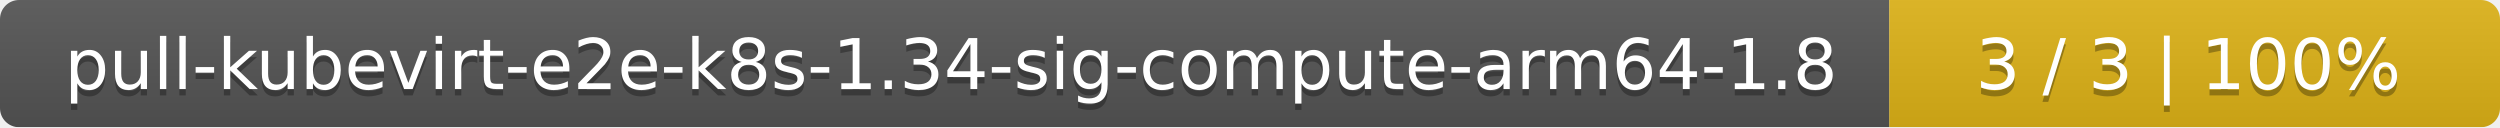
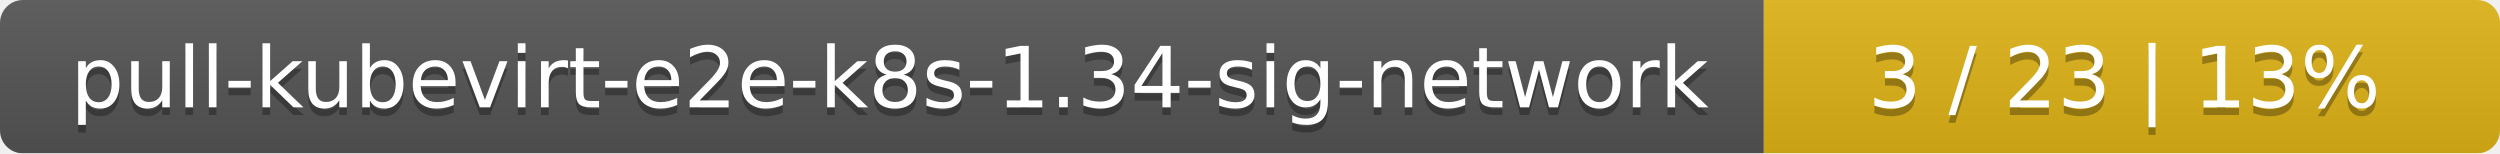
- <svg xmlns="http://www.w3.org/2000/svg" width="393" height="20">
+ <svg xmlns="http://www.w3.org/2000/svg" width="326" height="20">
  <linearGradient id="smooth" x2="0" y2="100%">
    <stop offset="0" stop-color="#bbb" stop-opacity=".1" />
    <stop offset="1" stop-opacity=".1" />
  </linearGradient>
  <mask id="round">
-     <rect width="393" height="20" rx="3" fill="#fff" />
+     <rect width="326" height="20" rx="3" fill="#fff" />
  </mask>
  <g mask="url(#round)">
-     <rect width="297" height="20" fill="#555" />
-     <rect x="297" width="96" height="20" fill="#dfb317" />
-     <rect width="393" height="20" fill="url(#smooth)" />
+     <rect width="230" height="20" fill="#555" />
+     <rect x="230" width="96" height="20" fill="#dfb317" />
+     <rect width="326" height="20" fill="url(#smooth)" />
  </g>
  <g fill="#fff" text-anchor="middle" font-family="DejaVu Sans,Verdana,Geneva,sans-serif" font-size="11">
-     <text x="149.5" y="15" fill="#010101" fill-opacity=".3">pull-kubevirt-e2e-k8s-1.34-sig-compute-arm64-1.8</text>
-     <text x="149.5" y="14">pull-kubevirt-e2e-k8s-1.34-sig-compute-arm64-1.8</text>
-     <text x="344" y="15" fill="#010101" fill-opacity=".3">3 / 3    |    100%</text>
-     <text x="344" y="14">3 / 3    |    100%</text>
+     <text x="116" y="15" fill="#010101" fill-opacity=".3">pull-kubevirt-e2e-k8s-1.34-sig-network</text>
+     <text x="116" y="14">pull-kubevirt-e2e-k8s-1.34-sig-network</text>
+     <text x="277" y="15" fill="#010101" fill-opacity=".3">3 / 23    |    13%</text>
+     <text x="277" y="14">3 / 23    |    13%</text>
  </g>
</svg>
